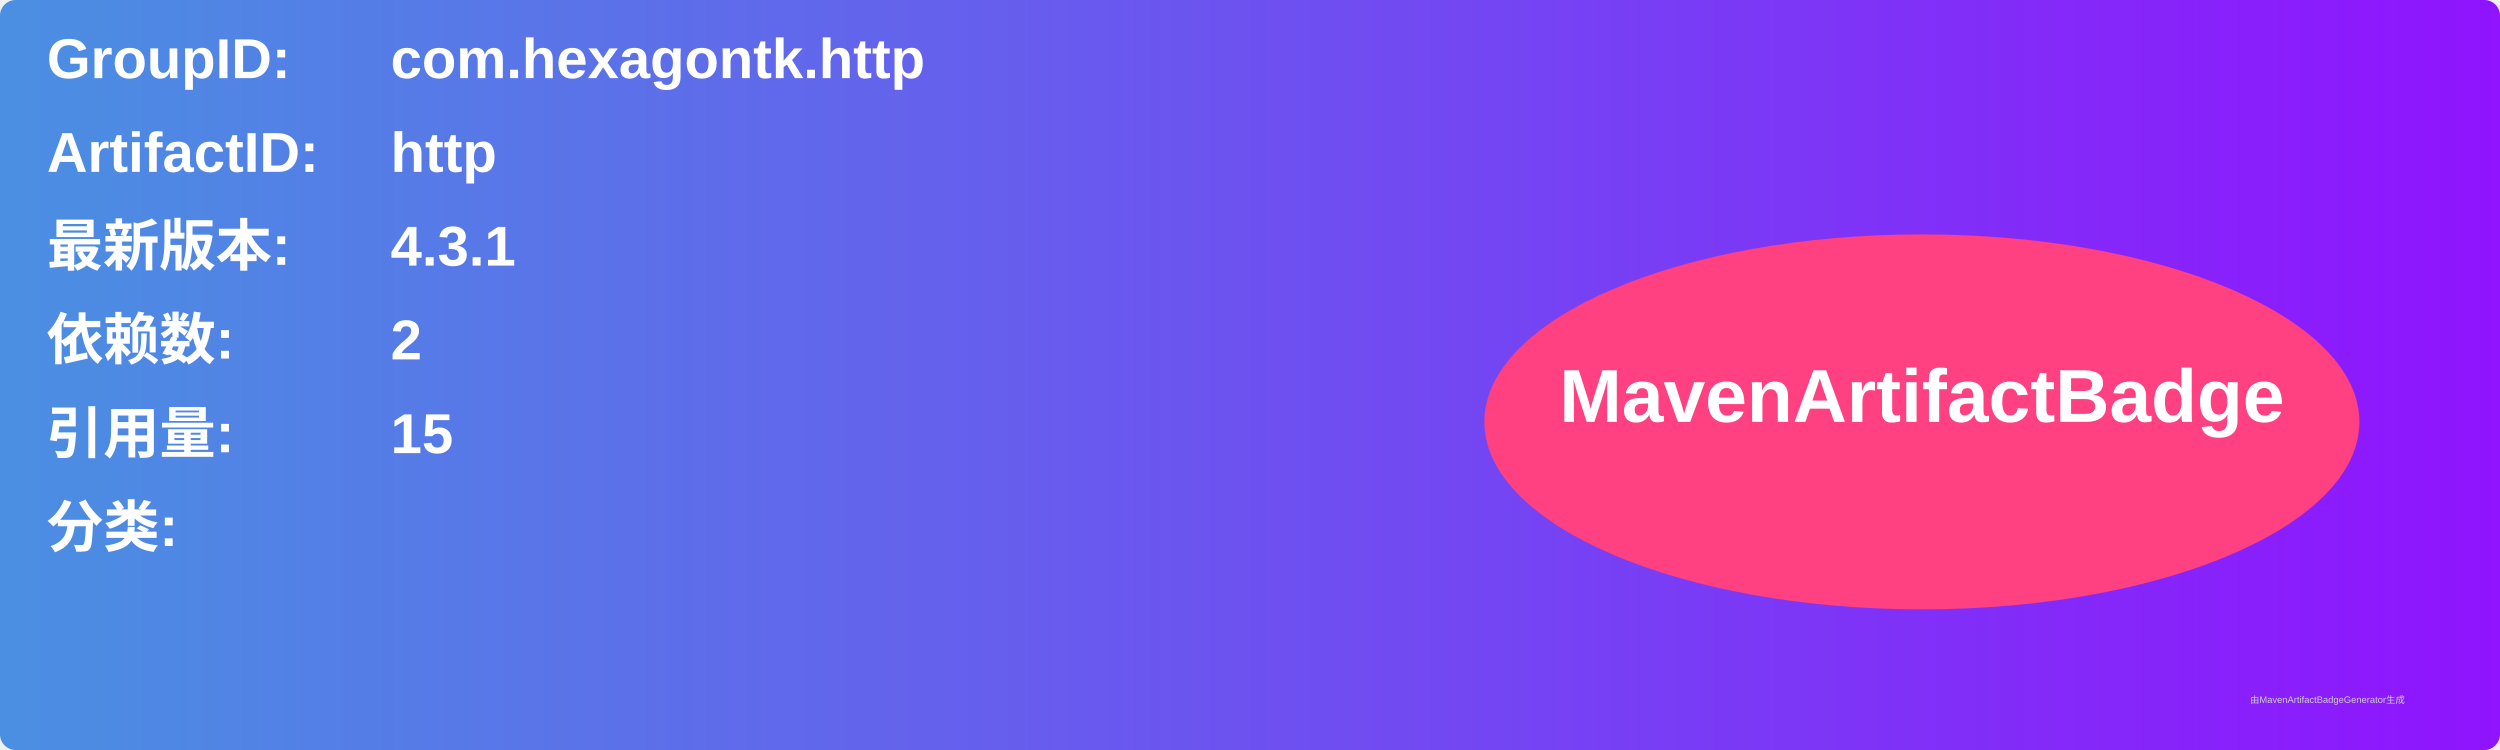
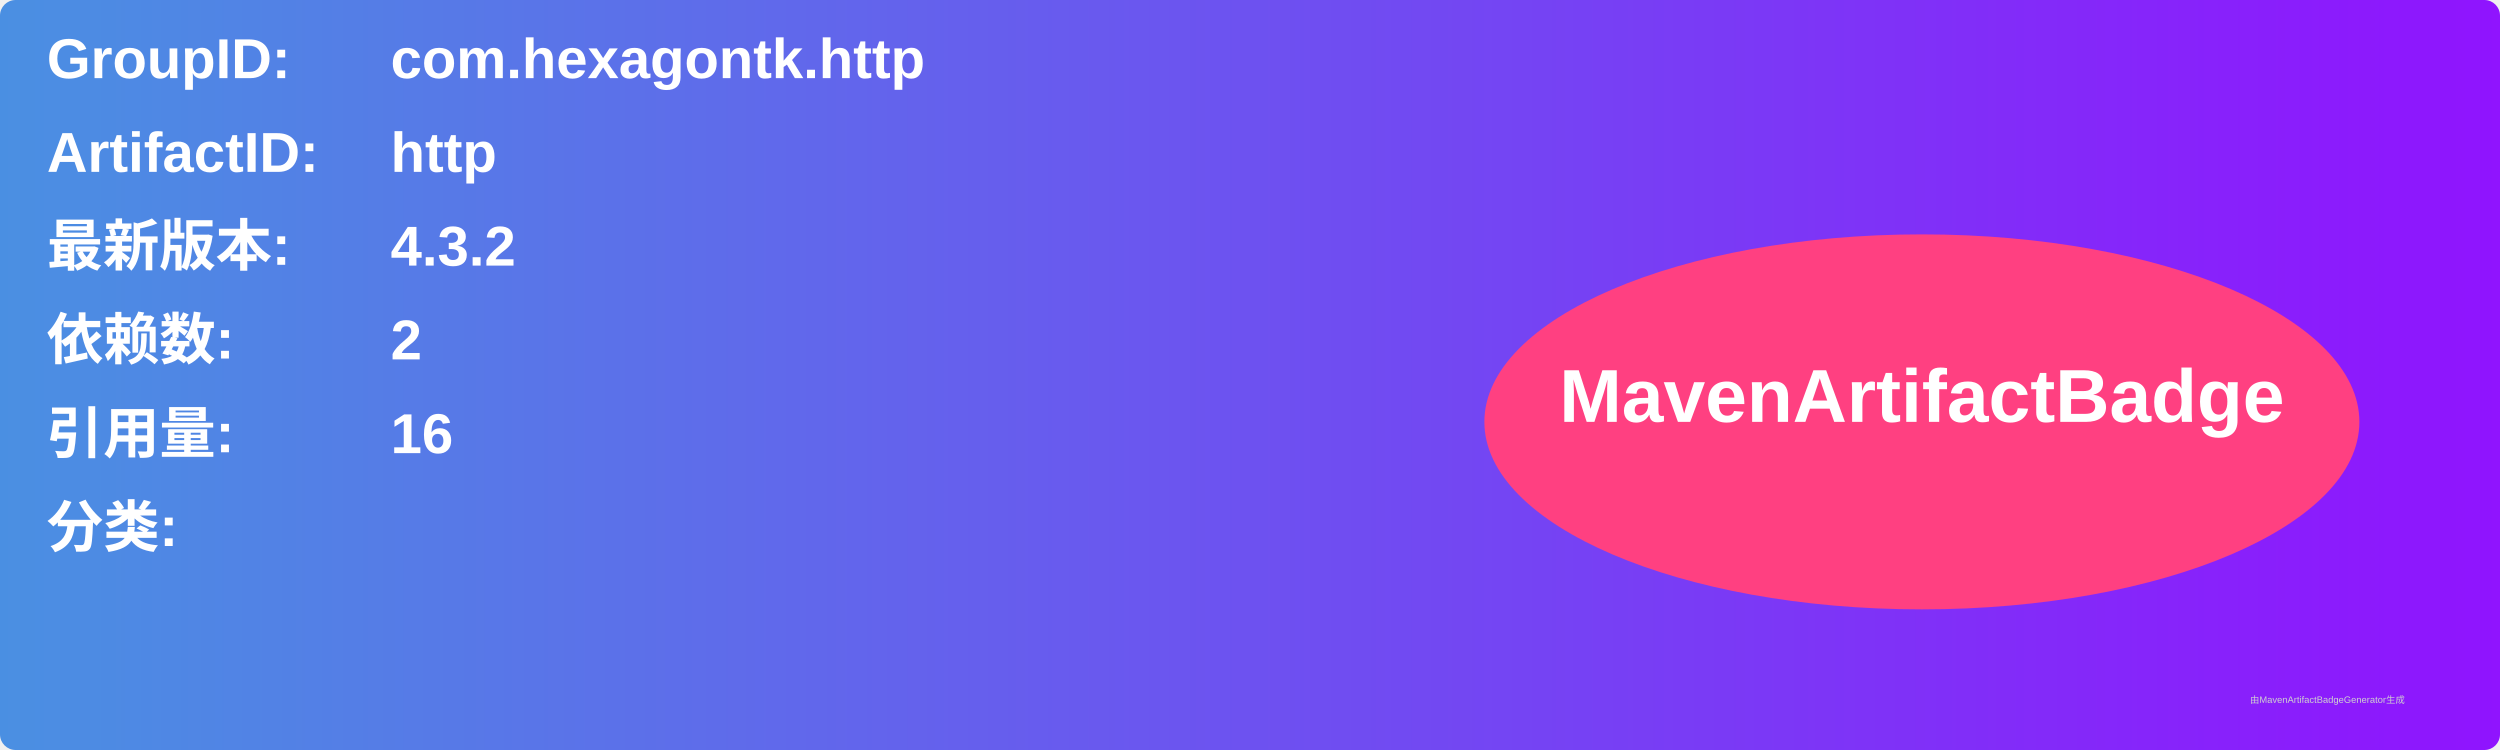
<svg xmlns="http://www.w3.org/2000/svg" width="800" height="240" viewBox="0 0 800 240">
  <linearGradient id="grad" x1="0%" y1="0%" x2="100%" y2="0%">
    <stop offset="0%" stop-color="#4a90e2" />
    <stop offset="100%" stop-color="#9013fe" />
  </linearGradient>
  <rect width="100%" height="100%" rx="5" ry="5" fill="url(#grad)" />
  <g transform="translate(15, 15)">
    <text x="0" y="10" font-family="Arial" font-size="18" fill="white" font-weight="bold" width="260">GroupID:</text>
    <text x="110" y="10" font-family="Arial" font-size="18" fill="white" font-weight="bold" width="460">com.hexagontk.http</text>
    <text x="0" y="40" font-family="Arial" font-size="18" fill="white" font-weight="bold" width="260">ArtifactID:</text>
    <text x="110" y="40" font-family="Arial" font-size="18" fill="white" font-weight="bold" width="460">http</text>
    <text x="0" y="70" font-family="Arial" font-size="18" fill="white" font-weight="bold">最新版本:</text>
    <text x="110" y="70" font-family="Arial" font-size="18" fill="white" font-weight="bold">
-       <tspan font-weight="bold">4.3.1</tspan>
+       <tspan font-weight="bold">4.3.2</tspan>
    </text>
    <text x="0" y="100" font-family="Arial" font-size="18" fill="white" font-weight="bold">依赖数: </text>
    <text x="110" y="100" font-family="Arial" font-size="18" fill="white">
      <tspan font-weight="bold">2</tspan>
    </text>
    <text x="0" y="130" font-family="Arial" font-size="18" fill="white" font-weight="bold">引用量: </text>
    <text x="110" y="130" font-family="Arial" font-size="18" fill="white">
-       <tspan font-weight="bold">15</tspan>
+       <tspan font-weight="bold">16</tspan>
    </text>
    <text x="0" y="160" font-family="Arial" font-size="18" fill="white" font-weight="bold">分类:</text>
    <text x="10" y="190" font-family="Arial" font-size="10" fill="white">
      <tspan font-weight="bold" />
    </text>
    <ellipse cx="600" cy="120" rx="140" ry="60" fill="#ff4081" />
    <text x="600" y="120" text-anchor="middle" font-family="Arial" font-size="24" fill="white" font-weight="bold">MavenArtifactBadge</text>
  </g>
  <text x="720" y="225" font-family="Arial" font-size="3" fill="#d0d0d0">由MavenArtifactBadgeGenerator生成</text>
</svg>
